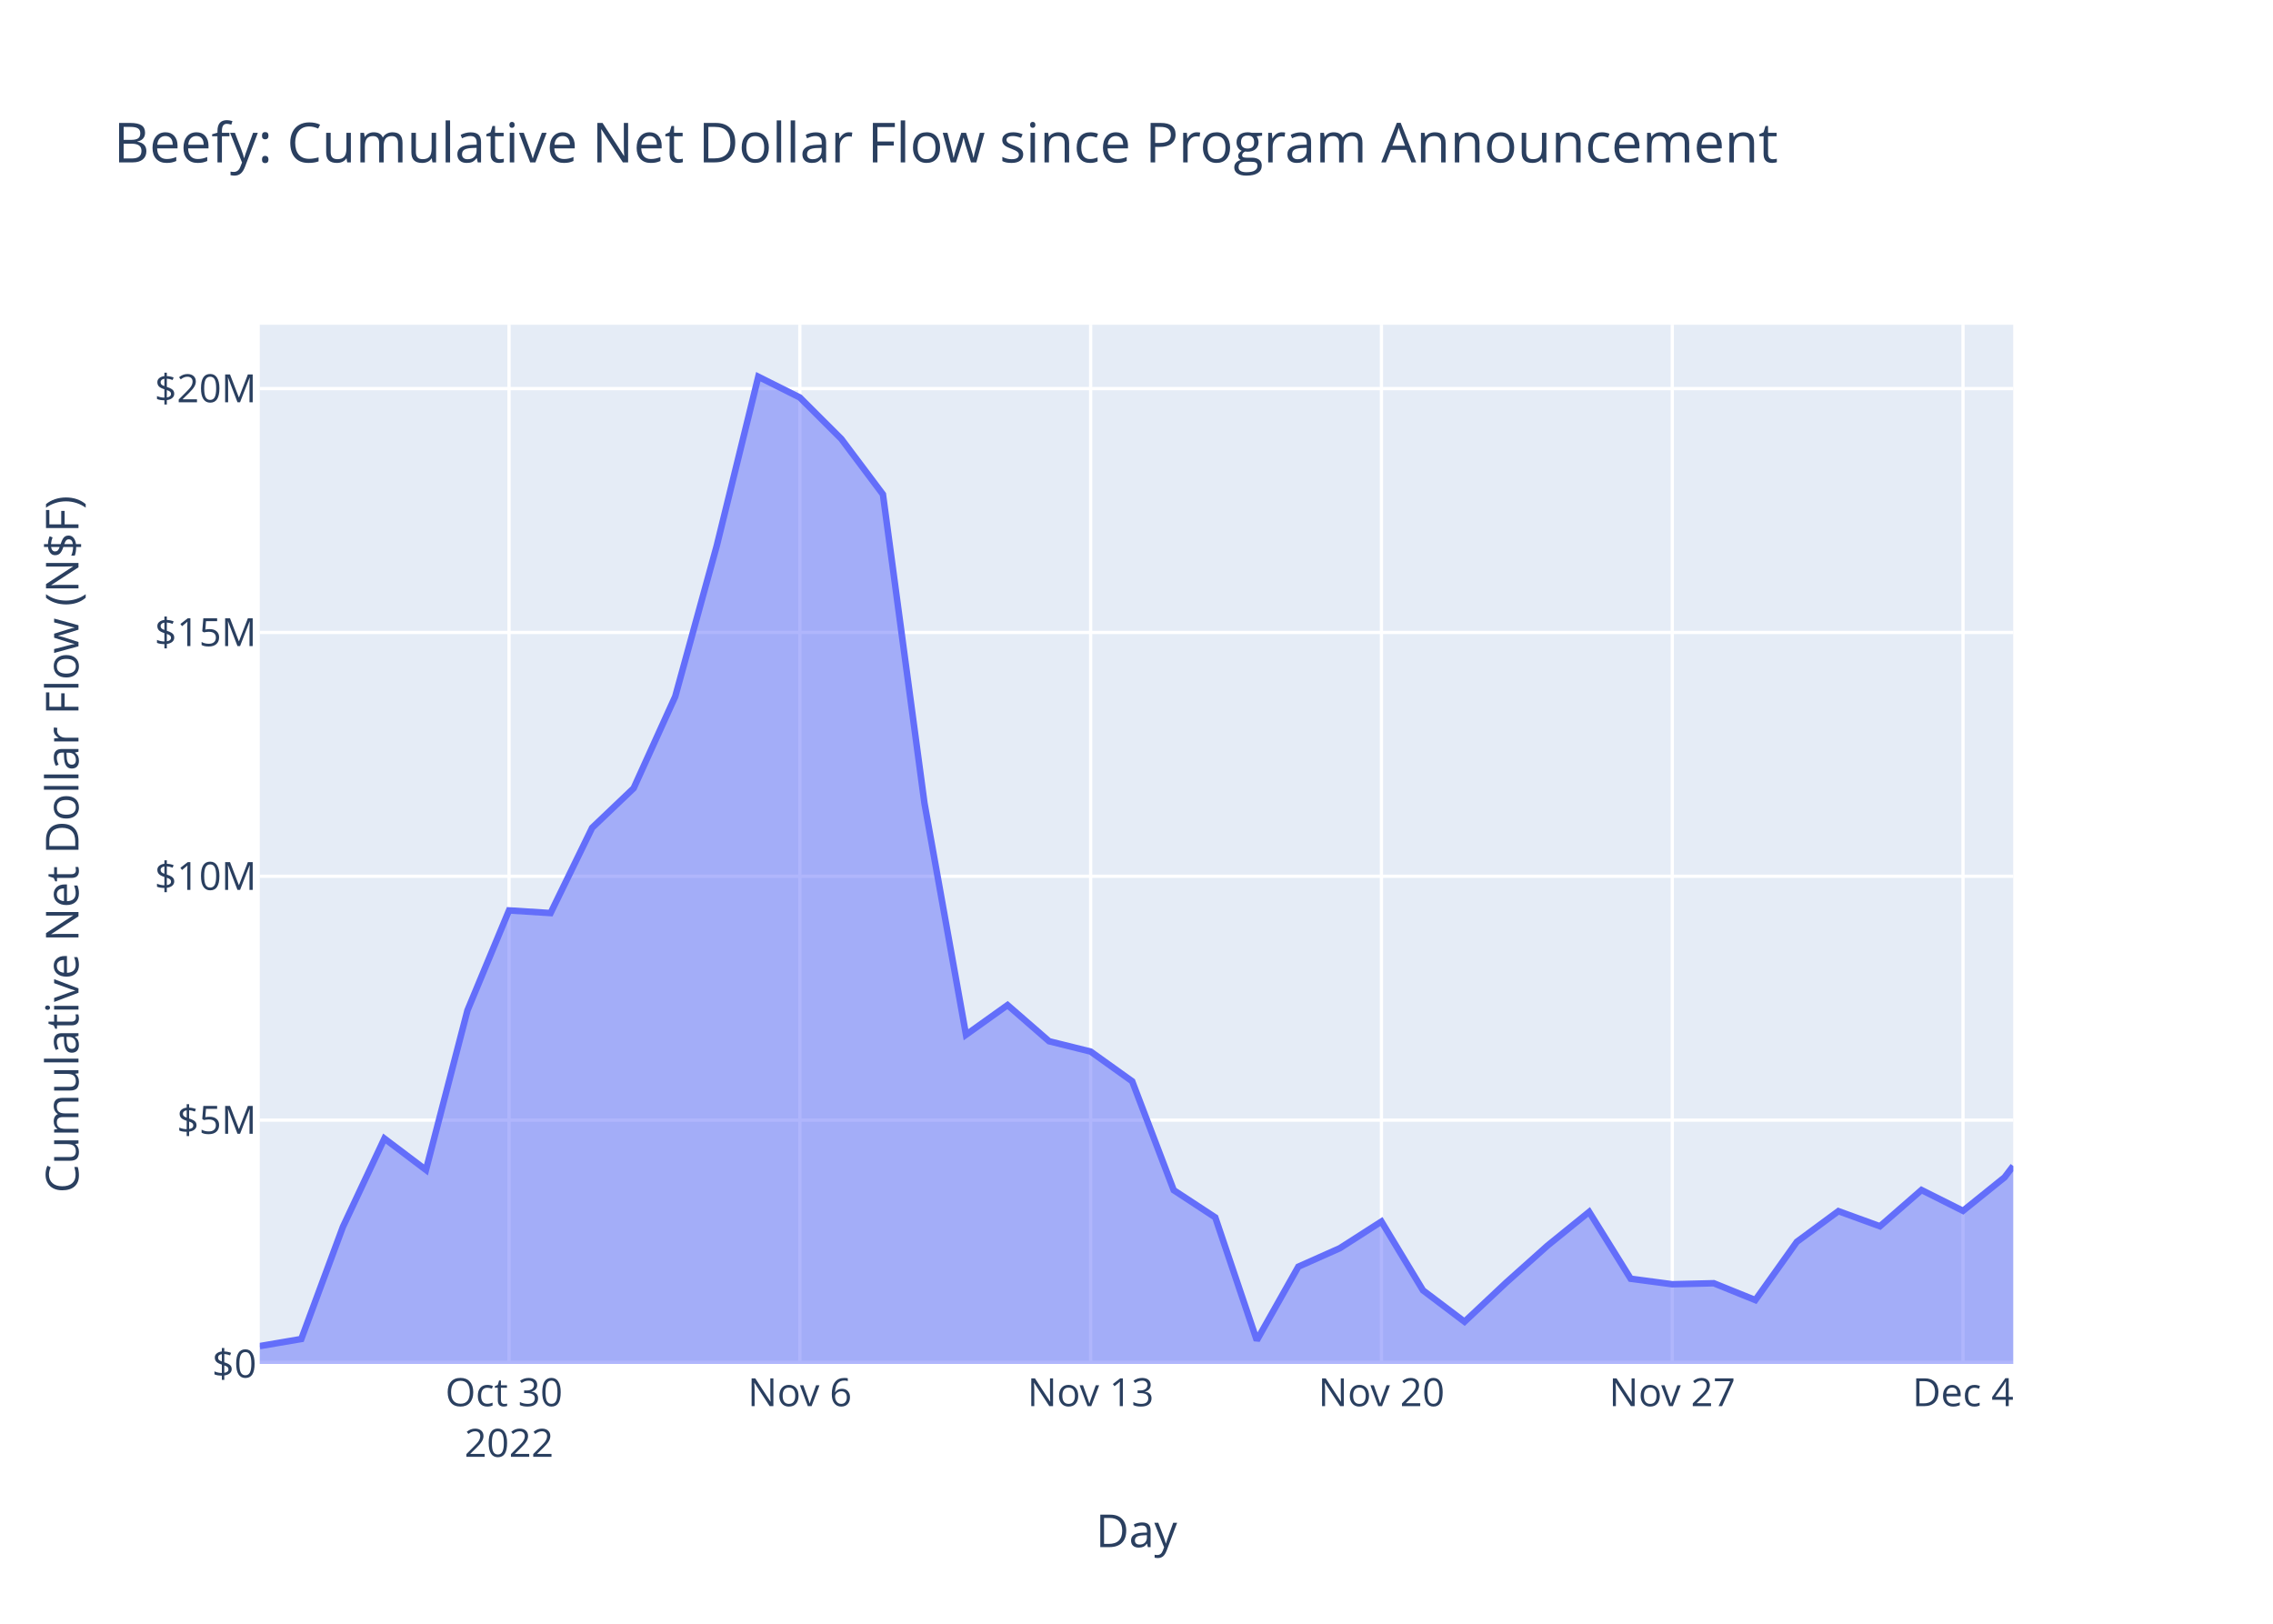
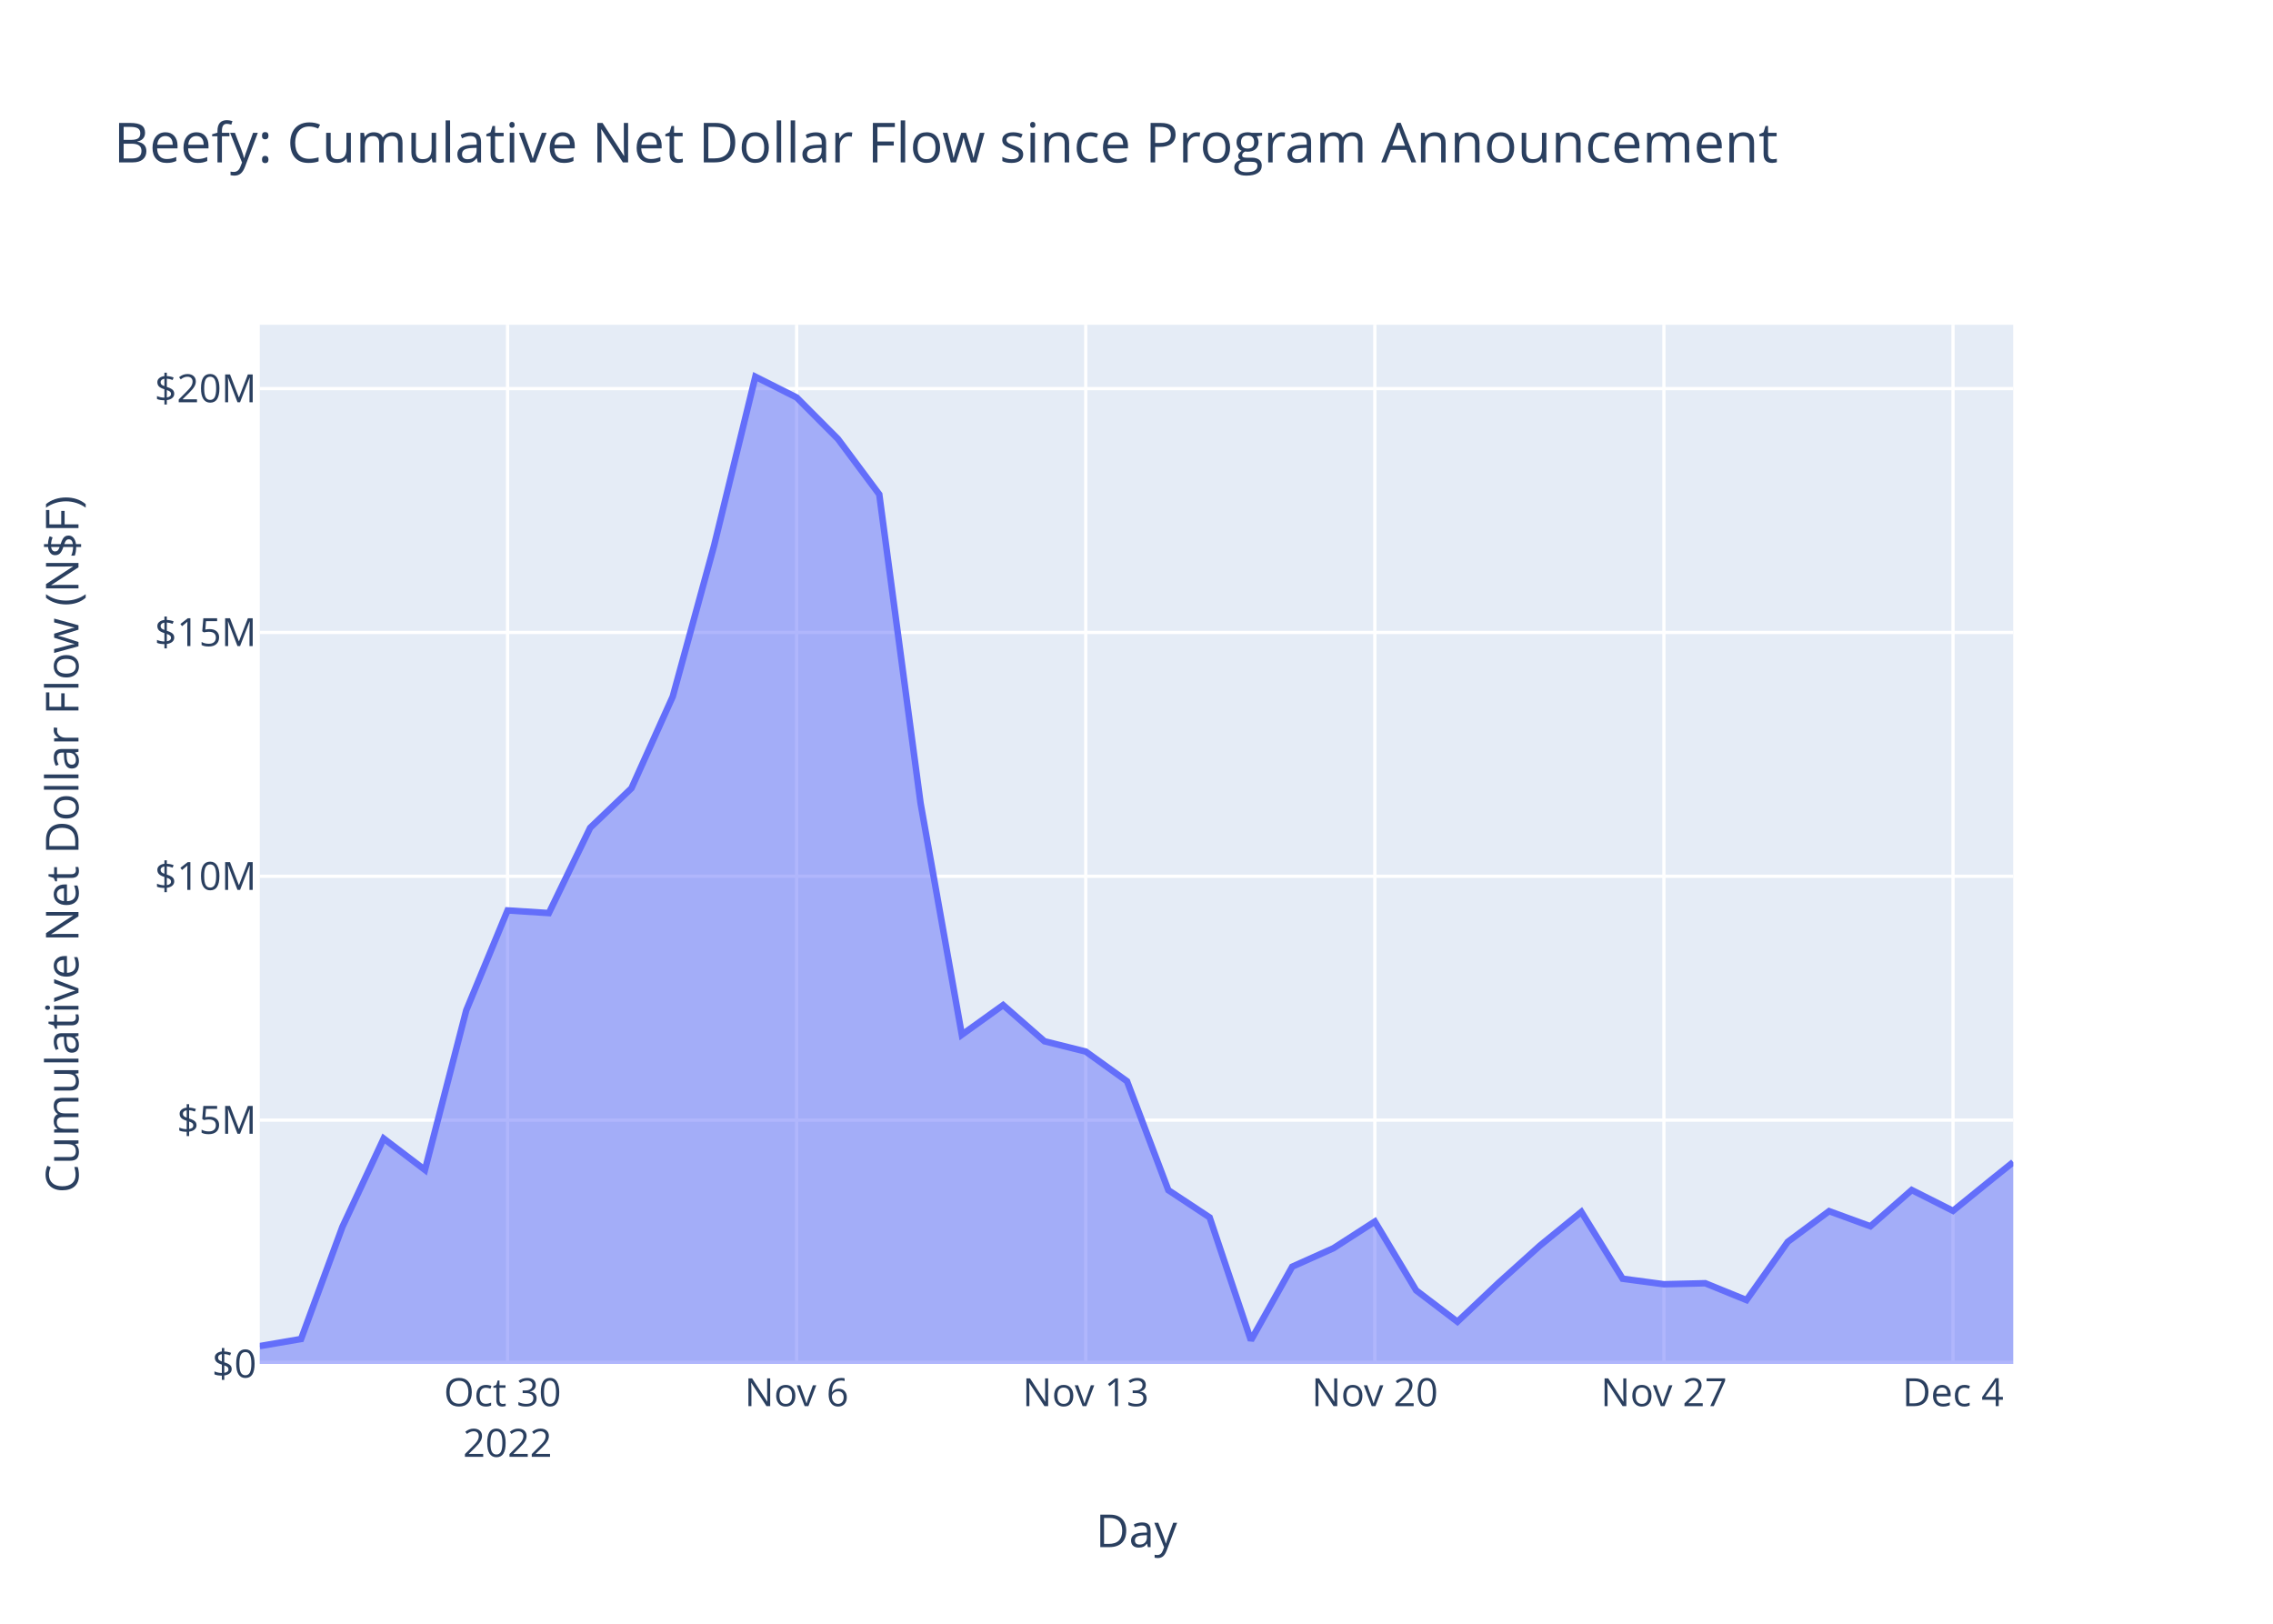
<svg xmlns="http://www.w3.org/2000/svg" class="main-svg" width="700" height="500" style="" viewBox="0 0 700 500">
  <rect x="0" y="0" width="700" height="500" style="fill: rgb(255, 255, 255); fill-opacity: 1;" />
-   <defs id="defs-34cb27">
+   <defs id="defs-b770cc">
    <g class="clips">
-       <clipPath id="clip34cb27xyplot" class="plotclip">
+       <clipPath id="clipb770ccxyplot" class="plotclip">
        <rect width="540" height="320" />
      </clipPath>
-       <clipPath class="axesclip" id="clip34cb27x">
+       <clipPath class="axesclip" id="clipb770ccx">
        <rect x="80" y="0" width="540" height="500" />
      </clipPath>
-       <clipPath class="axesclip" id="clip34cb27y">
+       <clipPath class="axesclip" id="clipb770ccy">
        <rect x="0" y="100" width="700" height="320" />
      </clipPath>
-       <clipPath class="axesclip" id="clip34cb27xy">
+       <clipPath class="axesclip" id="clipb770ccxy">
        <rect x="80" y="100" width="540" height="320" />
      </clipPath>
    </g>
    <g class="gradients" />
    <g class="patterns" />
  </defs>
  <g class="bglayer">
    <rect class="bg" x="80" y="100" width="540" height="320" style="fill: rgb(229, 236, 246); fill-opacity: 1; stroke-width: 0;" />
  </g>
  <g class="layer-below">
    <g class="imagelayer" />
    <g class="shapelayer" />
  </g>
  <g class="cartesianlayer">
    <g class="subplot xy">
      <g class="layer-subplot">
        <g class="shapelayer" />
        <g class="imagelayer" />
      </g>
      <g class="minor-gridlayer">
        <g class="x" />
        <g class="y" />
      </g>
      <g class="gridlayer">
        <g class="x">
-           <path class="xgrid crisp" transform="translate(156.76,0)" d="M0,100v320" style="stroke: rgb(255, 255, 255); stroke-opacity: 1; stroke-width: 1px;" />
-           <path class="xgrid crisp" transform="translate(246.32,0)" d="M0,100v320" style="stroke: rgb(255, 255, 255); stroke-opacity: 1; stroke-width: 1px;" />
-           <path class="xgrid crisp" transform="translate(335.88,0)" d="M0,100v320" style="stroke: rgb(255, 255, 255); stroke-opacity: 1; stroke-width: 1px;" />
-           <path class="xgrid crisp" transform="translate(425.43,0)" d="M0,100v320" style="stroke: rgb(255, 255, 255); stroke-opacity: 1; stroke-width: 1px;" />
-           <path class="xgrid crisp" transform="translate(514.99,0)" d="M0,100v320" style="stroke: rgb(255, 255, 255); stroke-opacity: 1; stroke-width: 1px;" />
-           <path class="xgrid crisp" transform="translate(604.54,0)" d="M0,100v320" style="stroke: rgb(255, 255, 255); stroke-opacity: 1; stroke-width: 1px;" />
+           <path class="xgrid crisp" transform="translate(156.31,0)" d="M0,100v320" style="stroke: rgb(255, 255, 255); stroke-opacity: 1; stroke-width: 1px;" />
+           <path class="xgrid crisp" transform="translate(245.34,0)" d="M0,100v320" style="stroke: rgb(255, 255, 255); stroke-opacity: 1; stroke-width: 1px;" />
+           <path class="xgrid crisp" transform="translate(334.37,0)" d="M0,100v320" style="stroke: rgb(255, 255, 255); stroke-opacity: 1; stroke-width: 1px;" />
+           <path class="xgrid crisp" transform="translate(423.4,0)" d="M0,100v320" style="stroke: rgb(255, 255, 255); stroke-opacity: 1; stroke-width: 1px;" />
+           <path class="xgrid crisp" transform="translate(512.43,0)" d="M0,100v320" style="stroke: rgb(255, 255, 255); stroke-opacity: 1; stroke-width: 1px;" />
+           <path class="xgrid crisp" transform="translate(601.46,0)" d="M0,100v320" style="stroke: rgb(255, 255, 255); stroke-opacity: 1; stroke-width: 1px;" />
        </g>
        <g class="y">
          <path class="ygrid crisp" transform="translate(0,344.92)" d="M80,0h540" style="stroke: rgb(255, 255, 255); stroke-opacity: 1; stroke-width: 1px;" />
          <path class="ygrid crisp" transform="translate(0,269.83)" d="M80,0h540" style="stroke: rgb(255, 255, 255); stroke-opacity: 1; stroke-width: 1px;" />
          <path class="ygrid crisp" transform="translate(0,194.75)" d="M80,0h540" style="stroke: rgb(255, 255, 255); stroke-opacity: 1; stroke-width: 1px;" />
          <path class="ygrid crisp" transform="translate(0,119.66)" d="M80,0h540" style="stroke: rgb(255, 255, 255); stroke-opacity: 1; stroke-width: 1px;" />
        </g>
      </g>
      <g class="zerolinelayer">
        <path class="yzl zl crisp" transform="translate(0,420)" d="M80,0h540" style="stroke: rgb(255, 255, 255); stroke-opacity: 1; stroke-width: 2px;" />
      </g>
      <path class="xlines-below" />
      <path class="ylines-below" />
      <g class="overlines-below" />
      <g class="xaxislayer-below" />
      <g class="yaxislayer-below" />
      <g class="overaxes-below" />
-       <g class="plot" transform="translate(80,100)" clip-path="url(#clip34cb27xyplot)">
+       <g class="plot" transform="translate(80,100)" clip-path="url(#clipb770ccxyplot)">
        <g class="scatterlayer mlayer">
-           <g class="trace scatter tracee5bbf0" style="stroke-miterlimit: 2;">
+           <g class="trace scatter trace24bb79" style="stroke-miterlimit: 2;">
            <g class="fills">
              <g>
-                 <path class="js-fill" d="M540,320L0,320L0,314.5L12.79,312.32L25.59,277.81L38.38,250.59L51.18,260.25L63.97,211.1L76.76,180.35L89.56,181.16L102.35,154.9L115.14,142.72L127.94,114.49L140.73,68.07L153.53,16L166.32,22.4L179.11,35.17L191.91,52.23L204.7,147.33L217.49,218.63L230.29,209.5L243.08,220.63L255.88,223.81L268.67,232.96L281.46,266.49L294.26,274.88L307.05,312.72L319.84,290.05L332.64,284.35L345.43,276.15L358.23,297.34L371.02,307L383.81,294.98L396.61,283.54L409.4,273.18L422.19,293.76L434.99,295.46L447.78,295.15L460.58,300.33L473.37,282.38L486.16,272.95L498.96,277.6L511.75,266.44L524.54,272.85L537.34,262.53L540,259.03" style="fill: rgb(99, 110, 250); fill-opacity: 0.5; stroke-width: 0;" />
+                 <path class="js-fill" d="M540,320L0,320L0,314.5L12.72,312.32L25.44,277.81L38.16,250.59L50.87,260.25L63.59,211.1L76.31,180.35L89.03,181.16L101.75,154.9L114.47,142.72L127.18,114.49L139.9,68.07L152.62,16L165.34,22.4L178.06,35.17L190.78,52.23L203.5,147.33L216.21,218.63L228.93,209.5L241.65,220.63L254.37,223.81L267.09,232.96L279.81,266.49L292.52,274.88L305.24,312.72L317.96,290.05L330.68,284.35L343.4,276.15L356.12,297.34L368.83,307L381.55,294.98L394.27,283.54L406.99,273.18L419.71,293.76L432.43,295.46L445.15,295.15L457.86,300.33L470.58,282.38L483.3,272.95L496.02,277.6L508.74,266.44L521.46,272.85L534.17,262.53L540,257.86" style="fill: rgb(99, 110, 250); fill-opacity: 0.5; stroke-width: 0;" />
              </g>
            </g>
            <g class="errorbars" />
            <g class="lines">
-               <path class="js-line" d="M0,314.5L12.79,312.32L25.59,277.81L38.38,250.59L51.18,260.25L63.97,211.1L76.76,180.35L89.56,181.16L102.35,154.9L115.14,142.72L127.94,114.49L140.73,68.07L153.53,16L166.32,22.4L179.11,35.17L191.91,52.23L204.7,147.33L217.49,218.63L230.29,209.5L243.08,220.63L255.88,223.81L268.67,232.96L281.46,266.49L294.26,274.88L307.05,312.72L319.84,290.05L332.64,284.35L345.43,276.15L358.23,297.34L371.02,307L383.81,294.98L396.61,283.54L409.4,273.18L422.19,293.76L434.99,295.46L447.78,295.15L460.58,300.33L473.37,282.38L486.16,272.95L498.96,277.6L511.75,266.44L524.54,272.85L537.34,262.53L540,259.03" style="vector-effect: non-scaling-stroke; fill: none; stroke: rgb(99, 110, 250); stroke-opacity: 1; stroke-width: 2px; opacity: 1;" />
+               <path class="js-line" d="M0,314.5L12.72,312.32L25.44,277.81L38.16,250.59L50.87,260.25L63.59,211.1L76.31,180.35L89.03,181.16L101.75,154.9L114.47,142.72L127.18,114.49L139.9,68.07L152.62,16L165.34,22.4L178.06,35.17L190.78,52.23L203.5,147.33L216.21,218.63L228.93,209.5L241.65,220.63L254.37,223.81L267.09,232.96L279.81,266.49L292.52,274.88L305.24,312.72L317.96,290.05L330.68,284.35L343.4,276.15L356.12,297.34L368.83,307L381.55,294.98L394.27,283.54L406.99,273.18L419.71,293.76L432.43,295.46L445.15,295.15L457.86,300.33L470.58,282.38L483.3,272.95L496.02,277.6L508.74,266.44L521.46,272.85L534.17,262.53L540,257.86" style="vector-effect: non-scaling-stroke; fill: none; stroke: rgb(99, 110, 250); stroke-opacity: 1; stroke-width: 2px; opacity: 1;" />
            </g>
            <g class="points" />
            <g class="text" />
          </g>
        </g>
      </g>
      <g class="overplot" />
      <path class="xlines-above crisp" d="M0,0" style="fill: none;" />
      <path class="ylines-above crisp" d="M0,0" style="fill: none;" />
      <g class="overlines-above" />
      <g class="xaxislayer-above">
        <g class="xtick">
-           <text text-anchor="middle" x="0" y="433" transform="translate(156.76,0)" style="font-family: 'Open Sans', verdana, arial, sans-serif; font-size: 12px; fill: rgb(42, 63, 95); fill-opacity: 1; white-space: pre; opacity: 1;">
+           <text text-anchor="middle" x="0" y="433" transform="translate(156.31,0)" style="font-family: 'Open Sans', verdana, arial, sans-serif; font-size: 12px; fill: rgb(42, 63, 95); fill-opacity: 1; white-space: pre; opacity: 1;">
            <tspan class="line" dy="0em" x="0" y="433">Oct 30</tspan>
            <tspan class="line" dy="1.3em" x="0" y="433">2022</tspan>
          </text>
        </g>
        <g class="xtick">
-           <text text-anchor="middle" x="0" y="433" style="font-family: 'Open Sans', verdana, arial, sans-serif; font-size: 12px; fill: rgb(42, 63, 95); fill-opacity: 1; white-space: pre; opacity: 1;" transform="translate(246.32,0)">Nov 6</text>
+           <text text-anchor="middle" x="0" y="433" style="font-family: 'Open Sans', verdana, arial, sans-serif; font-size: 12px; fill: rgb(42, 63, 95); fill-opacity: 1; white-space: pre; opacity: 1;" transform="translate(245.34,0)">Nov 6</text>
        </g>
        <g class="xtick">
-           <text text-anchor="middle" x="0" y="433" style="font-family: 'Open Sans', verdana, arial, sans-serif; font-size: 12px; fill: rgb(42, 63, 95); fill-opacity: 1; white-space: pre; opacity: 1;" transform="translate(335.88,0)">Nov 13</text>
+           <text text-anchor="middle" x="0" y="433" style="font-family: 'Open Sans', verdana, arial, sans-serif; font-size: 12px; fill: rgb(42, 63, 95); fill-opacity: 1; white-space: pre; opacity: 1;" transform="translate(334.37,0)">Nov 13</text>
        </g>
        <g class="xtick">
-           <text text-anchor="middle" x="0" y="433" style="font-family: 'Open Sans', verdana, arial, sans-serif; font-size: 12px; fill: rgb(42, 63, 95); fill-opacity: 1; white-space: pre; opacity: 1;" transform="translate(425.43,0)">Nov 20</text>
+           <text text-anchor="middle" x="0" y="433" style="font-family: 'Open Sans', verdana, arial, sans-serif; font-size: 12px; fill: rgb(42, 63, 95); fill-opacity: 1; white-space: pre; opacity: 1;" transform="translate(423.4,0)">Nov 20</text>
        </g>
        <g class="xtick">
-           <text text-anchor="middle" x="0" y="433" style="font-family: 'Open Sans', verdana, arial, sans-serif; font-size: 12px; fill: rgb(42, 63, 95); fill-opacity: 1; white-space: pre; opacity: 1;" transform="translate(514.99,0)">Nov 27</text>
+           <text text-anchor="middle" x="0" y="433" style="font-family: 'Open Sans', verdana, arial, sans-serif; font-size: 12px; fill: rgb(42, 63, 95); fill-opacity: 1; white-space: pre; opacity: 1;" transform="translate(512.43,0)">Nov 27</text>
        </g>
        <g class="xtick">
-           <text text-anchor="middle" x="0" y="433" style="font-family: 'Open Sans', verdana, arial, sans-serif; font-size: 12px; fill: rgb(42, 63, 95); fill-opacity: 1; white-space: pre; opacity: 1;" transform="translate(604.54,0)">Dec 4</text>
+           <text text-anchor="middle" x="0" y="433" style="font-family: 'Open Sans', verdana, arial, sans-serif; font-size: 12px; fill: rgb(42, 63, 95); fill-opacity: 1; white-space: pre; opacity: 1;" transform="translate(601.46,0)">Dec 4</text>
        </g>
      </g>
      <g class="yaxislayer-above">
        <g class="ytick">
          <text text-anchor="end" x="79" y="4.2" transform="translate(0,420)" style="font-family: 'Open Sans', verdana, arial, sans-serif; font-size: 12px; fill: rgb(42, 63, 95); fill-opacity: 1; white-space: pre; opacity: 1;">$0</text>
        </g>
        <g class="ytick">
          <text text-anchor="end" x="79" y="4.2" style="font-family: 'Open Sans', verdana, arial, sans-serif; font-size: 12px; fill: rgb(42, 63, 95); fill-opacity: 1; white-space: pre; opacity: 1;" transform="translate(0,344.92)">$5M</text>
        </g>
        <g class="ytick">
          <text text-anchor="end" x="79" y="4.2" style="font-family: 'Open Sans', verdana, arial, sans-serif; font-size: 12px; fill: rgb(42, 63, 95); fill-opacity: 1; white-space: pre; opacity: 1;" transform="translate(0,269.83)">$10M</text>
        </g>
        <g class="ytick">
          <text text-anchor="end" x="79" y="4.2" style="font-family: 'Open Sans', verdana, arial, sans-serif; font-size: 12px; fill: rgb(42, 63, 95); fill-opacity: 1; white-space: pre; opacity: 1;" transform="translate(0,194.75)">$15M</text>
        </g>
        <g class="ytick">
          <text text-anchor="end" x="79" y="4.2" style="font-family: 'Open Sans', verdana, arial, sans-serif; font-size: 12px; fill: rgb(42, 63, 95); fill-opacity: 1; white-space: pre; opacity: 1;" transform="translate(0,119.66)">$20M</text>
        </g>
      </g>
      <g class="overaxes-above" />
    </g>
  </g>
  <g class="polarlayer" />
  <g class="smithlayer" />
  <g class="ternarylayer" />
  <g class="geolayer" />
  <g class="funnelarealayer" />
  <g class="pielayer" />
  <g class="iciclelayer" />
  <g class="treemaplayer" />
  <g class="sunburstlayer" />
  <g class="glimages" />
-   <defs id="topdefs-34cb27">
+   <defs id="topdefs-b770cc">
    <g class="clips" />
  </defs>
  <g class="layer-above">
    <g class="imagelayer" />
    <g class="shapelayer" />
  </g>
  <g class="infolayer">
    <g class="g-gtitle">
      <text class="gtitle" x="35" y="50" text-anchor="start" dy="0em" style="font-family: 'Open Sans', verdana, arial, sans-serif; font-size: 17px; fill: rgb(42, 63, 95); opacity: 1; font-weight: normal; white-space: pre;">Beefy: Cumulative Net Dollar Flow since Program Announcement</text>
    </g>
    <g class="g-xtitle">
      <text class="xtitle" x="350" y="476.409" text-anchor="middle" style="font-family: 'Open Sans', verdana, arial, sans-serif; font-size: 14px; fill: rgb(42, 63, 95); opacity: 1; font-weight: normal; white-space: pre;">Day</text>
    </g>
    <g class="g-ytitle">
      <text class="ytitle" transform="rotate(-90,24.16875,260)" x="24.169" y="260" text-anchor="middle" style="font-family: 'Open Sans', verdana, arial, sans-serif; font-size: 14px; fill: rgb(42, 63, 95); opacity: 1; font-weight: normal; white-space: pre;">Cumulative Net Dollar Flow (N$F)</text>
    </g>
  </g>
</svg>
